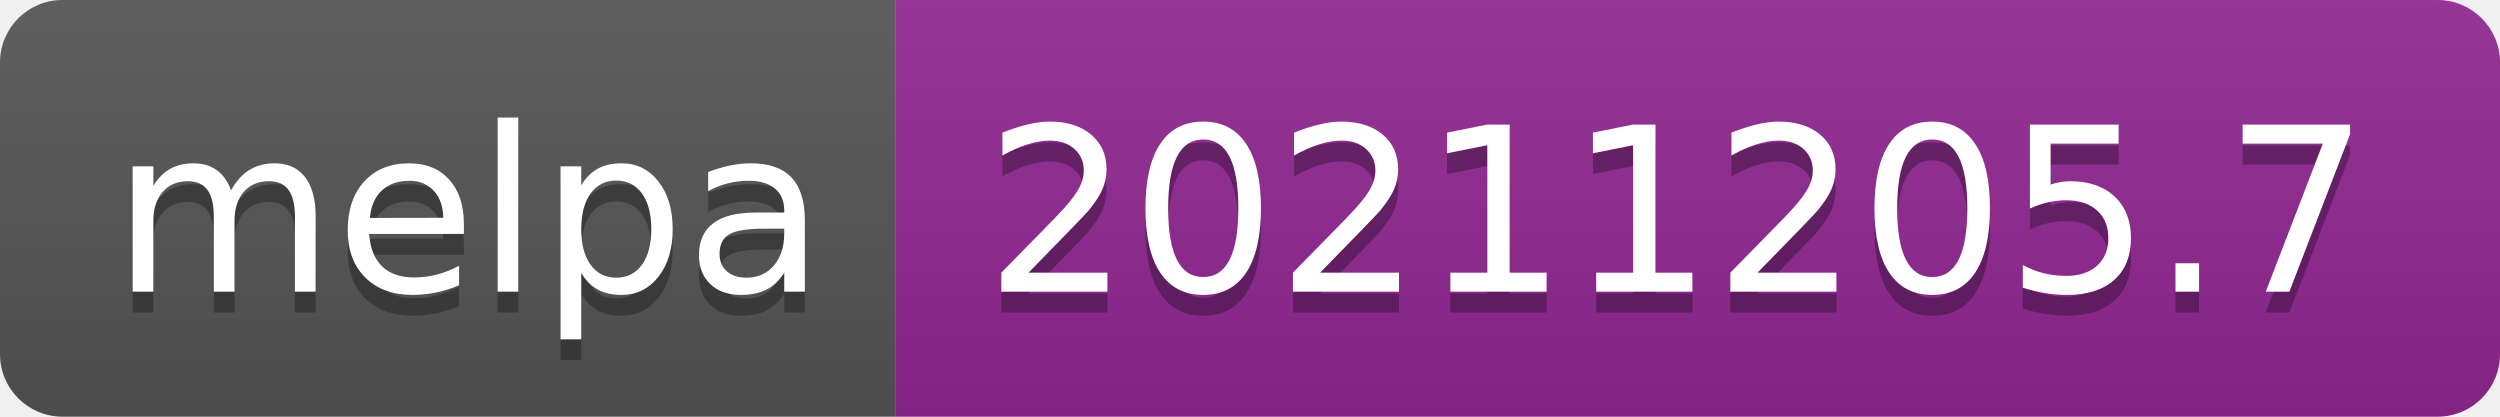
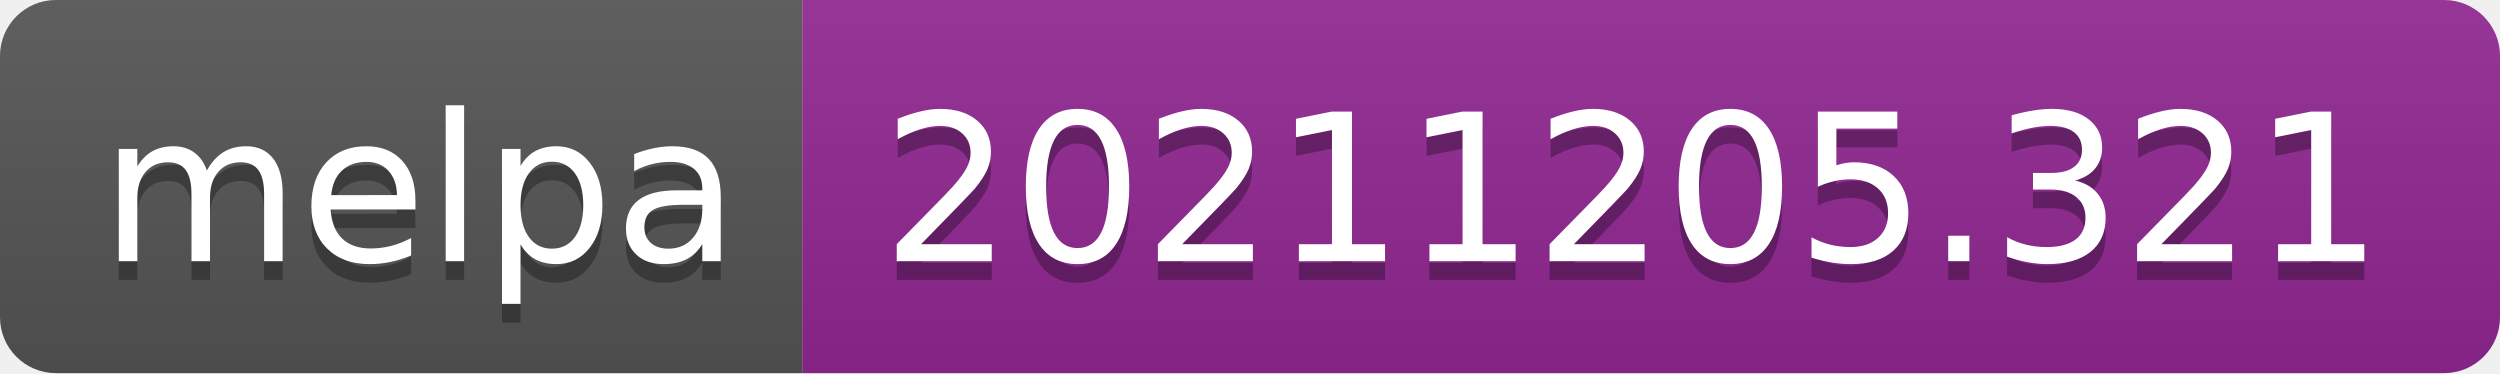
- <svg xmlns="http://www.w3.org/2000/svg" width="120" height="20" role="img" aria-label="melpa: 20211205.7">
+ <svg xmlns="http://www.w3.org/2000/svg" width="134" height="20" role="img" aria-label="melpa: 20211205.321">
  <linearGradient id="s" x2="0" y2="100%">
    <stop offset="0" stop-color="#bbb" stop-opacity=".1" />
    <stop offset="1" stop-opacity=".1" />
  </linearGradient>
  <clipPath id="r">
-     <rect width="120" height="20" rx="3" fill="#fff" />
+     <rect width="134" height="20" rx="3" fill="#fff" />
  </clipPath>
  <g clip-path="url(#r)">
    <rect width="43" height="20" fill="#555" />
-     <rect x="43" width="77" height="20" fill="#922793" />
-     <rect width="120" height="20" fill="url(#s)" />
+     <rect x="43" width="91" height="20" fill="#922793" />
+     <rect width="134" height="20" fill="url(#s)" />
  </g>
  <g fill="#fff" text-anchor="middle" font-family="Verdana,Geneva,DejaVu Sans,sans-serif" text-rendering="geometricPrecision" font-size="110">
    <text aria-hidden="true" x="225" y="150" fill="#010101" fill-opacity=".3" transform="scale(.1)" textLength="330">melpa</text>
    <text x="225" y="140" transform="scale(.1)" fill="#fff" textLength="330">melpa</text>
-     <text aria-hidden="true" x="805" y="150" fill="#010101" fill-opacity=".3" transform="scale(.1)" textLength="670">20211205.7</text>
-     <text x="805" y="140" transform="scale(.1)" fill="#fff" textLength="670">20211205.7</text>
+     <text aria-hidden="true" x="875" y="150" fill="#010101" fill-opacity=".3" transform="scale(.1)" textLength="810">20211205.321</text>
+     <text x="875" y="140" transform="scale(.1)" fill="#fff" textLength="810">20211205.321</text>
  </g>
</svg>
